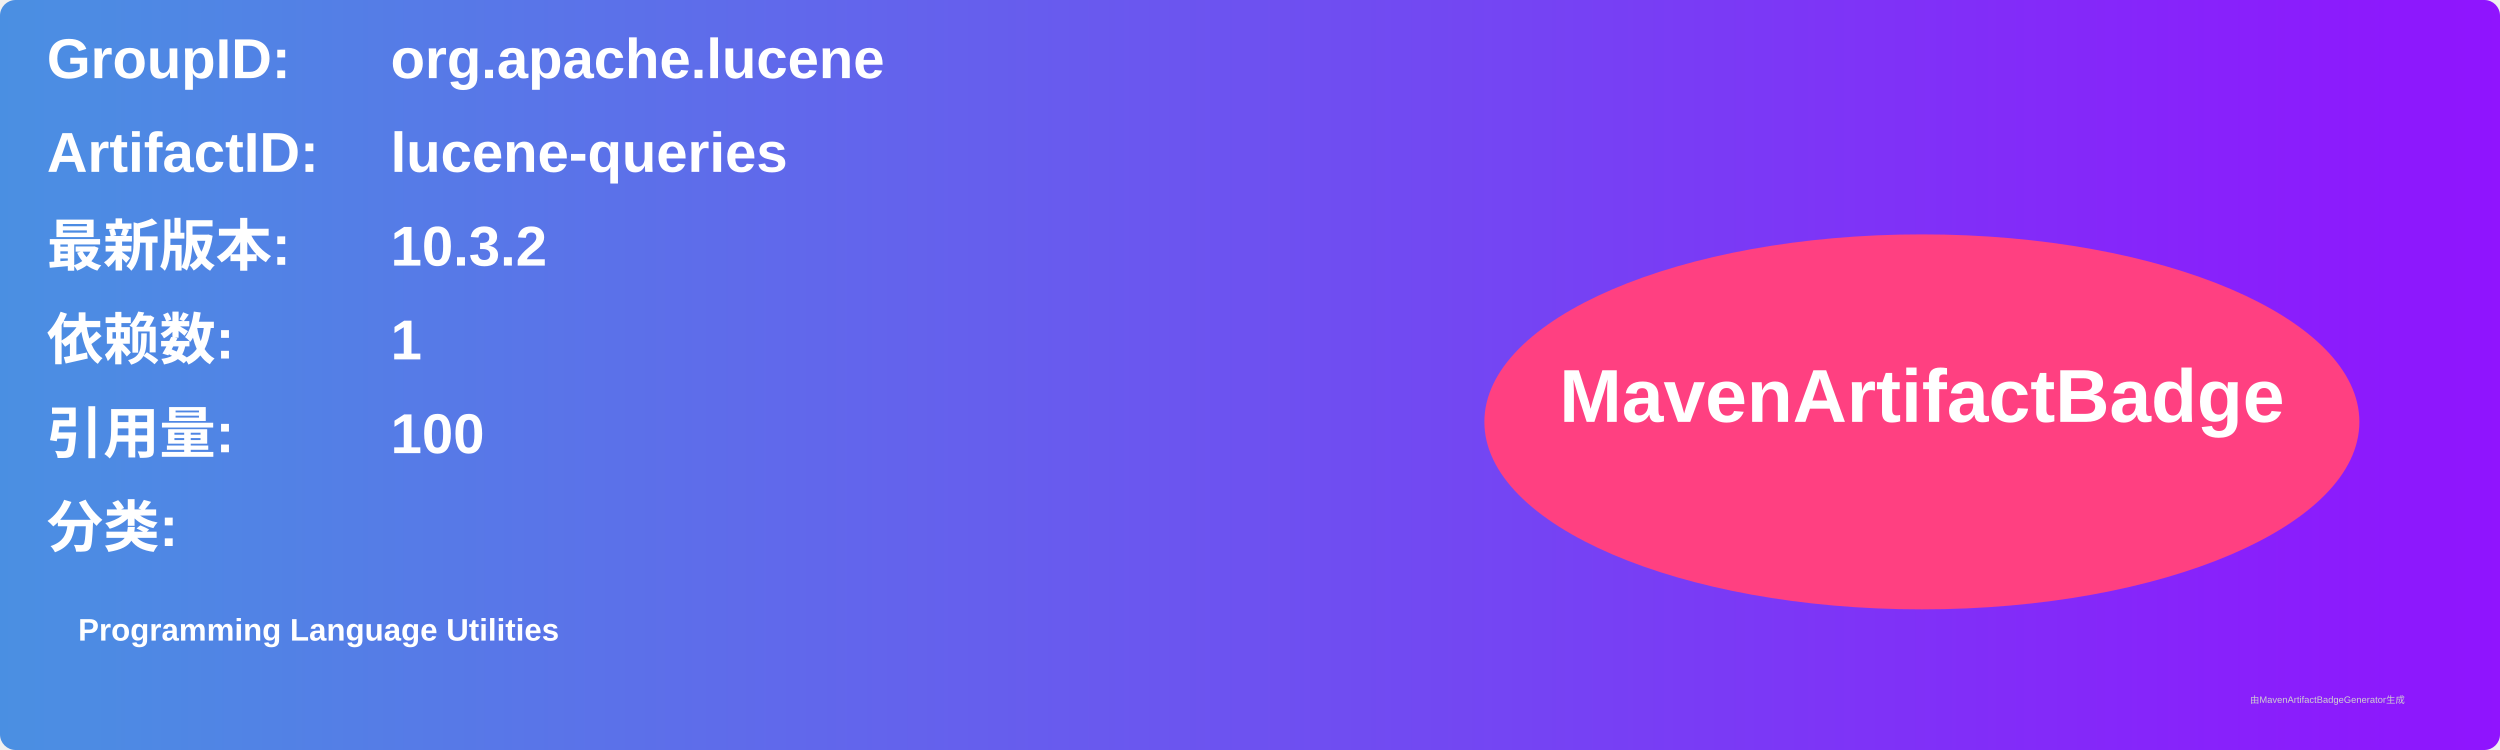
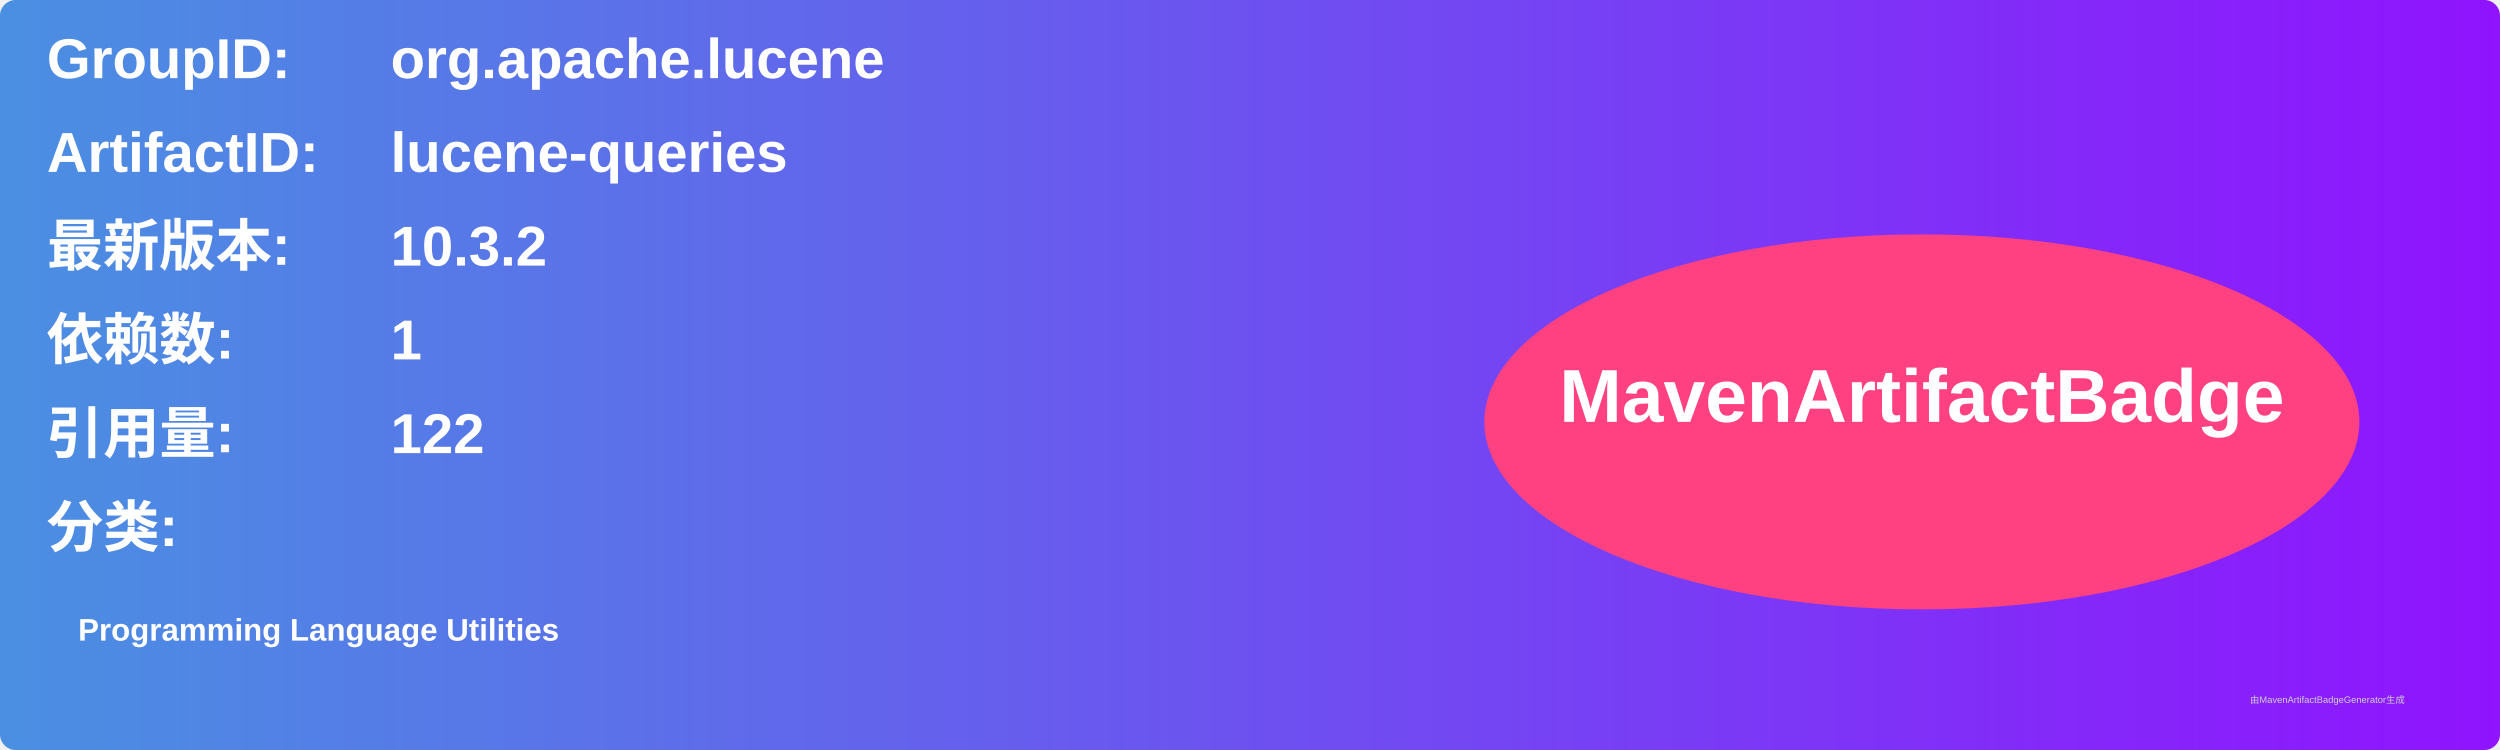
<svg xmlns="http://www.w3.org/2000/svg" width="800" height="240" viewBox="0 0 800 240">
  <linearGradient id="grad" x1="0%" y1="0%" x2="100%" y2="0%">
    <stop offset="0%" stop-color="#4a90e2" />
    <stop offset="100%" stop-color="#9013fe" />
  </linearGradient>
  <rect width="100%" height="100%" rx="5" ry="5" fill="url(#grad)" />
  <g transform="translate(15, 15)">
    <text x="0" y="10" font-family="Arial" font-size="18" fill="white" font-weight="bold" width="260">GroupID:</text>
    <text x="110" y="10" font-family="Arial" font-size="18" fill="white" font-weight="bold" width="460">org.apache.lucene</text>
    <text x="0" y="40" font-family="Arial" font-size="18" fill="white" font-weight="bold" width="260">ArtifactID:</text>
    <text x="110" y="40" font-family="Arial" font-size="18" fill="white" font-weight="bold" width="460">lucene-queries</text>
    <text x="0" y="70" font-family="Arial" font-size="18" fill="white" font-weight="bold">最新版本:</text>
    <text x="110" y="70" font-family="Arial" font-size="18" fill="white" font-weight="bold">
      <tspan font-weight="bold">10.3.2</tspan>
    </text>
    <text x="0" y="100" font-family="Arial" font-size="18" fill="white" font-weight="bold">依赖数: </text>
    <text x="110" y="100" font-family="Arial" font-size="18" fill="white">
      <tspan font-weight="bold">1</tspan>
    </text>
    <text x="0" y="130" font-family="Arial" font-size="18" fill="white" font-weight="bold">引用量: </text>
    <text x="110" y="130" font-family="Arial" font-size="18" fill="white">
-       <tspan font-weight="bold">100</tspan>
+       <tspan font-weight="bold">122</tspan>
    </text>
    <text x="0" y="160" font-family="Arial" font-size="18" fill="white" font-weight="bold">分类:</text>
    <text x="10" y="190" font-family="Arial" font-size="10" fill="white">
      <tspan font-weight="bold">Programming Language Utilities</tspan>
    </text>
    <ellipse cx="600" cy="120" rx="140" ry="60" fill="#ff4081" />
    <text x="600" y="120" text-anchor="middle" font-family="Arial" font-size="24" fill="white" font-weight="bold">MavenArtifactBadge</text>
  </g>
  <text x="720" y="225" font-family="Arial" font-size="3" fill="#d0d0d0">由MavenArtifactBadgeGenerator生成</text>
</svg>
